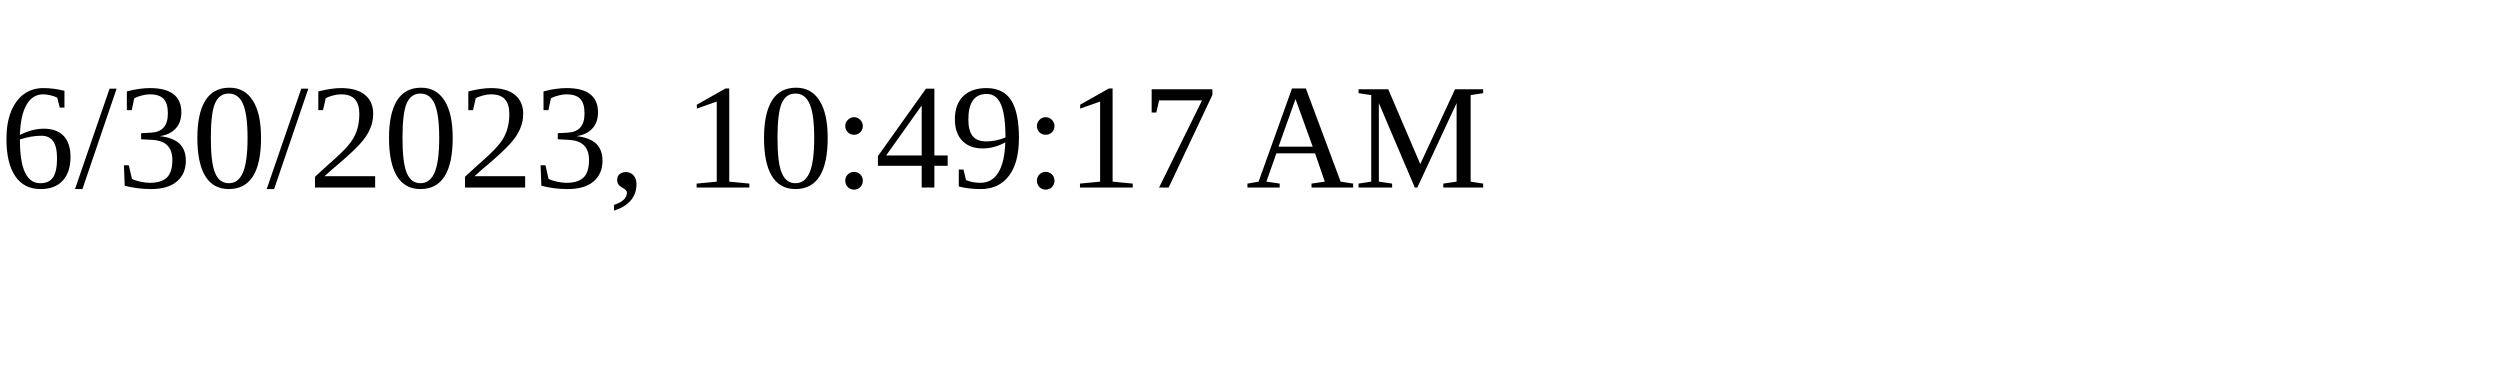
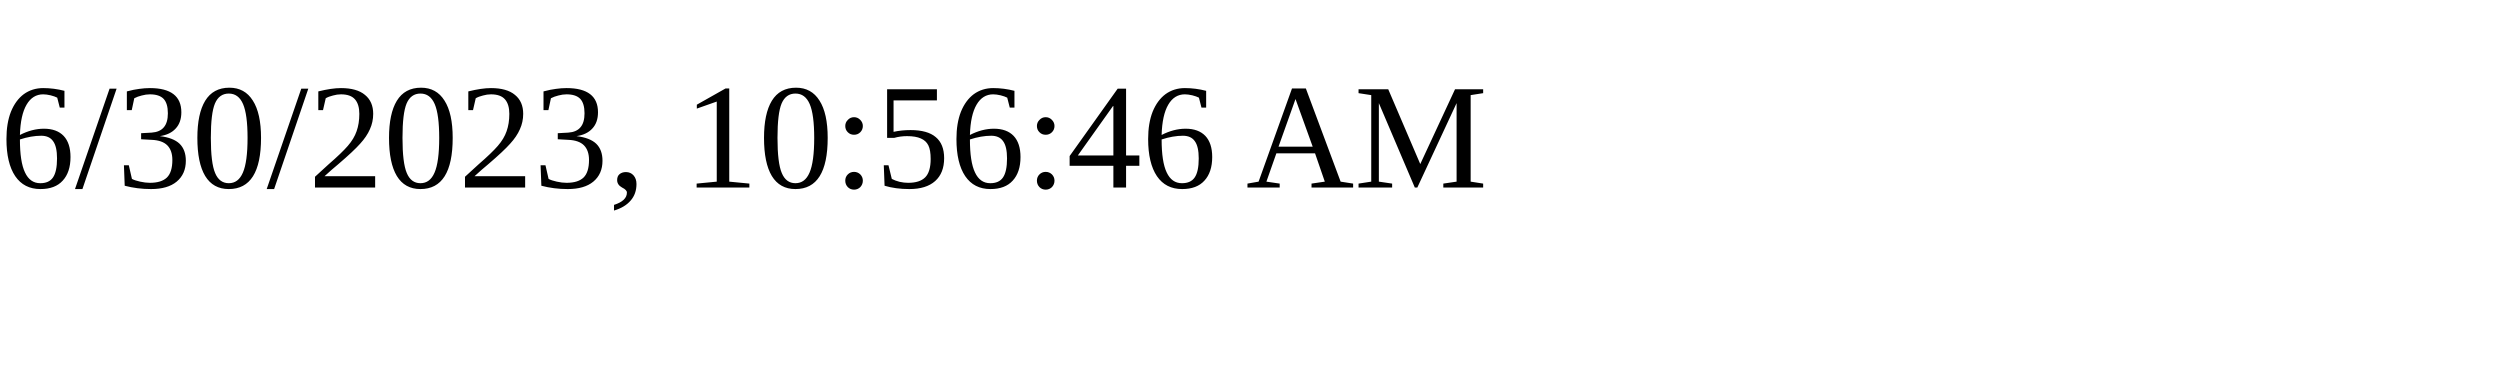
<svg xmlns="http://www.w3.org/2000/svg" height="30" width="200">
-   <text x="0" y="15">6/30/2023, 10:49:17 AM</text>
+   <text x="0" y="15">6/30/2023, 10:56:46 AM</text>
</svg>
